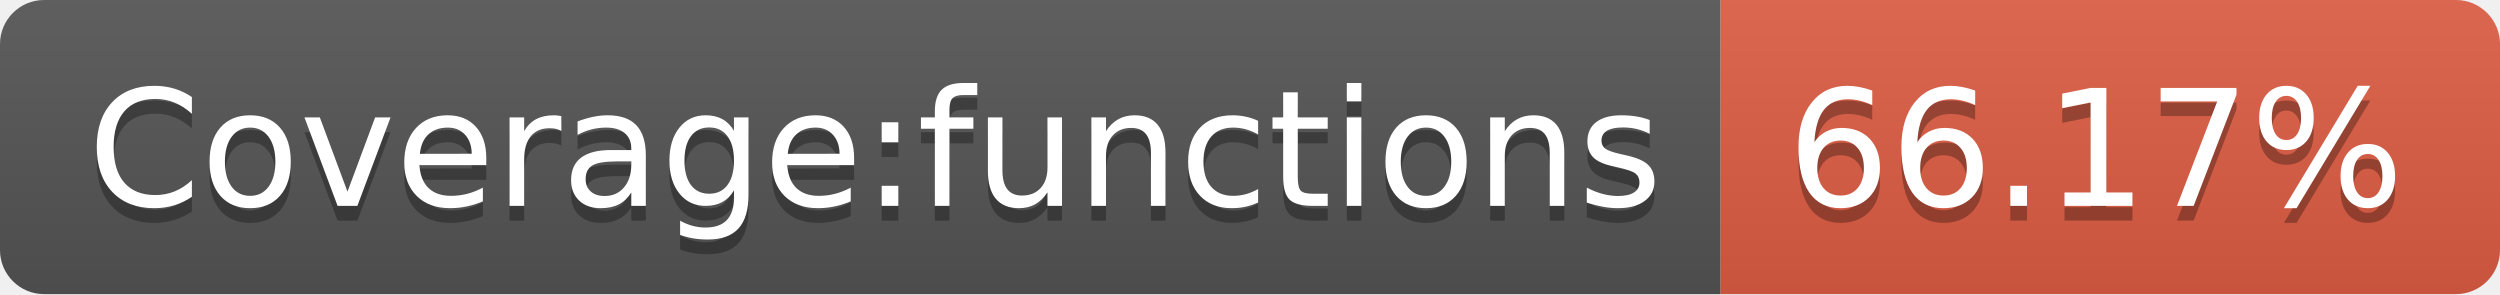
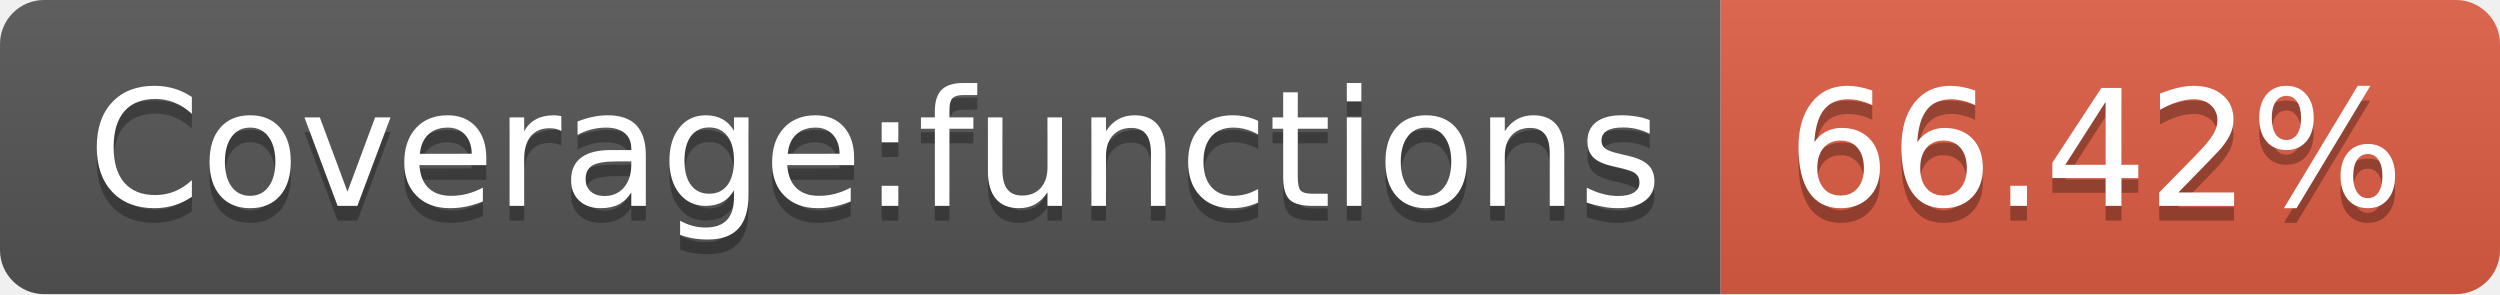
- <svg xmlns="http://www.w3.org/2000/svg" width="170" height="20" role="img" aria-label="Coverage:functions: 66.17%">
+ <svg xmlns="http://www.w3.org/2000/svg" width="170" height="20" role="img" aria-label="Coverage:functions: 66.42%">
  <linearGradient id="s" x2="0" y2="100%">
    <stop offset="0" stop-color="#bbb" stop-opacity=".1" />
    <stop offset="1" stop-opacity=".1" />
  </linearGradient>
  <clipPath id="r">
    <rect width="170" height="20" rx="3" fill="#fff" />
  </clipPath>
  <g clip-path="url(#r)">
    <rect width="117" height="20" fill="#555" />
    <rect x="117" width="53" height="20" fill="#e05d44" />
    <rect width="170" height="20" fill="url(#s)" />
  </g>
  <g fill="#fff" text-anchor="middle" font-family="Verdana,Geneva,DejaVu Sans,sans-serif" text-rendering="geometricPrecision" font-size="110">
    <text aria-hidden="true" x="595" y="150" fill="#010101" fill-opacity=".3" transform="scale(.1)" textLength="1070">Coverage:functions</text>
    <text x="595" y="140" transform="scale(.1)" fill="#fff" textLength="1070">Coverage:functions</text>
-     <text aria-hidden="true" x="1425" y="150" fill="#010101" fill-opacity=".3" transform="scale(.1)" textLength="430">66.17%</text>
-     <text x="1425" y="140" transform="scale(.1)" fill="#fff" textLength="430">66.17%</text>
+     <text aria-hidden="true" x="1425" y="150" fill="#010101" fill-opacity=".3" transform="scale(.1)" textLength="430">66.42%</text>
+     <text x="1425" y="140" transform="scale(.1)" fill="#fff" textLength="430">66.42%</text>
  </g>
</svg>
